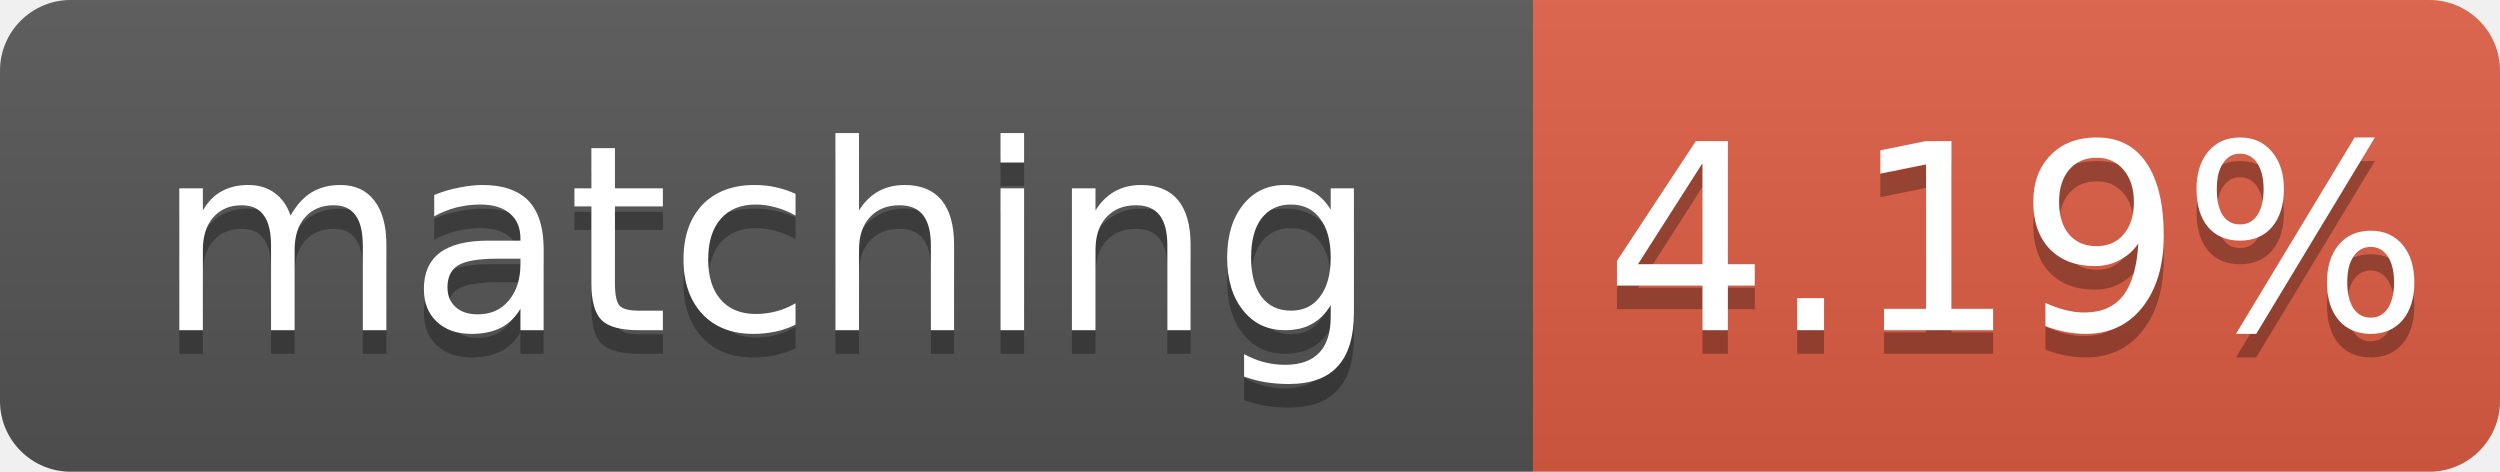
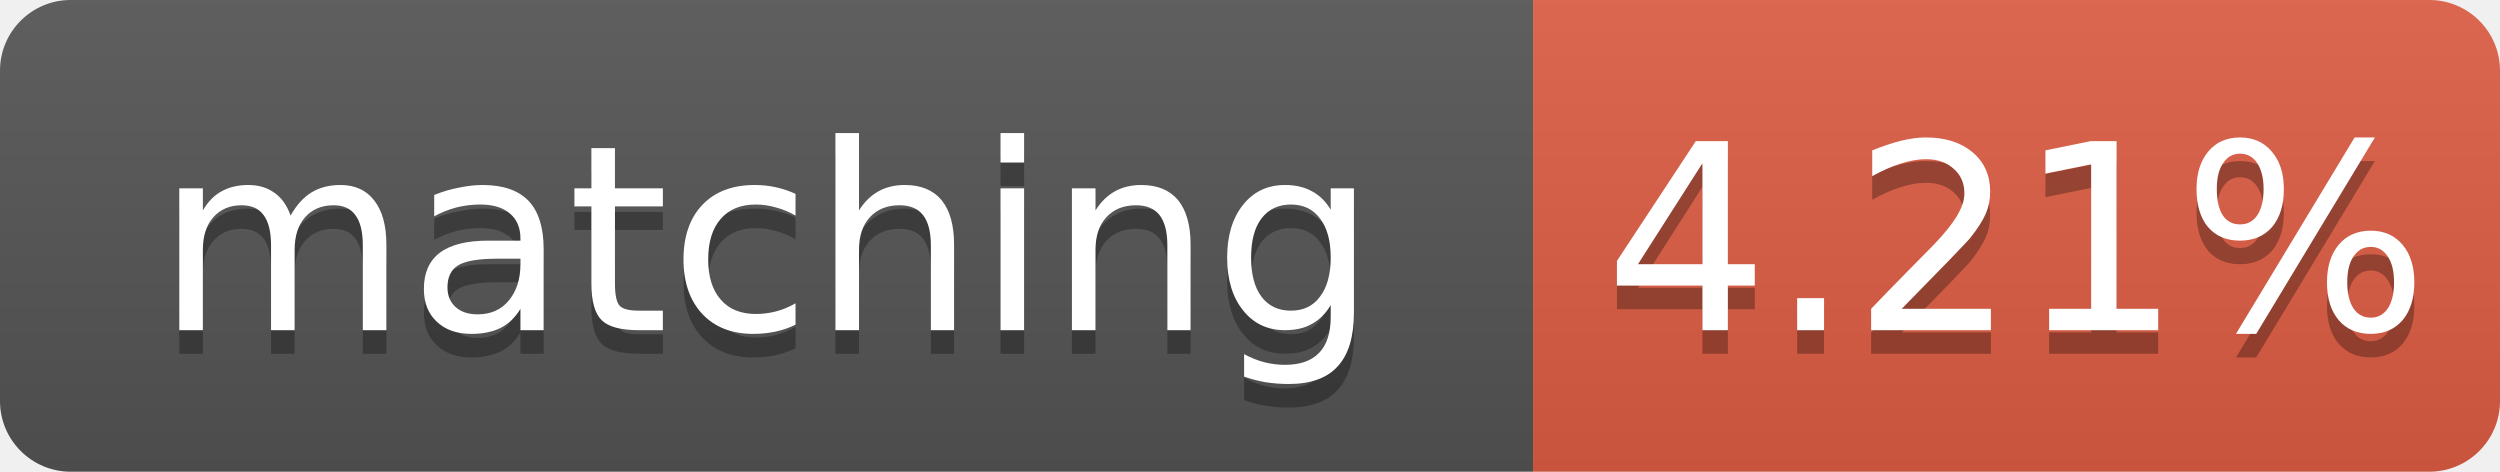
- <svg xmlns="http://www.w3.org/2000/svg" width="106" height="20" role="img" aria-label="matching: 4.19%">
+ <svg xmlns="http://www.w3.org/2000/svg" width="106" height="20" role="img" aria-label="matching: 4.21%">
  <linearGradient id="s" x2="0" y2="100%">
    <stop offset="0" stop-color="#bbb" stop-opacity=".1" />
    <stop offset="1" stop-opacity=".1" />
  </linearGradient>
  <clipPath id="r">
    <rect width="106" height="20" rx="3" fill="#fff" />
  </clipPath>
  <g clip-path="url(#r)">
    <rect width="65" height="20" fill="#555" />
    <rect x="65" width="41" height="20" fill="#e05d44" />
    <rect width="106" height="20" fill="url(#s)" />
  </g>
  <g fill="#fff" text-anchor="middle" font-family="Verdana,Geneva,DejaVu Sans,sans-serif" font-size="11">
    <text x="32.5" y="15" fill="#010101" fill-opacity=".3">matching</text>
    <text x="32.5" y="14">matching</text>
-     <text x="85.5" y="15" fill="#010101" fill-opacity=".3">4.19%</text>
-     <text x="85.5" y="14">4.19%</text>
+     <text x="85.5" y="15" fill="#010101" fill-opacity=".3">4.21%</text>
+     <text x="85.5" y="14">4.21%</text>
  </g>
</svg>
